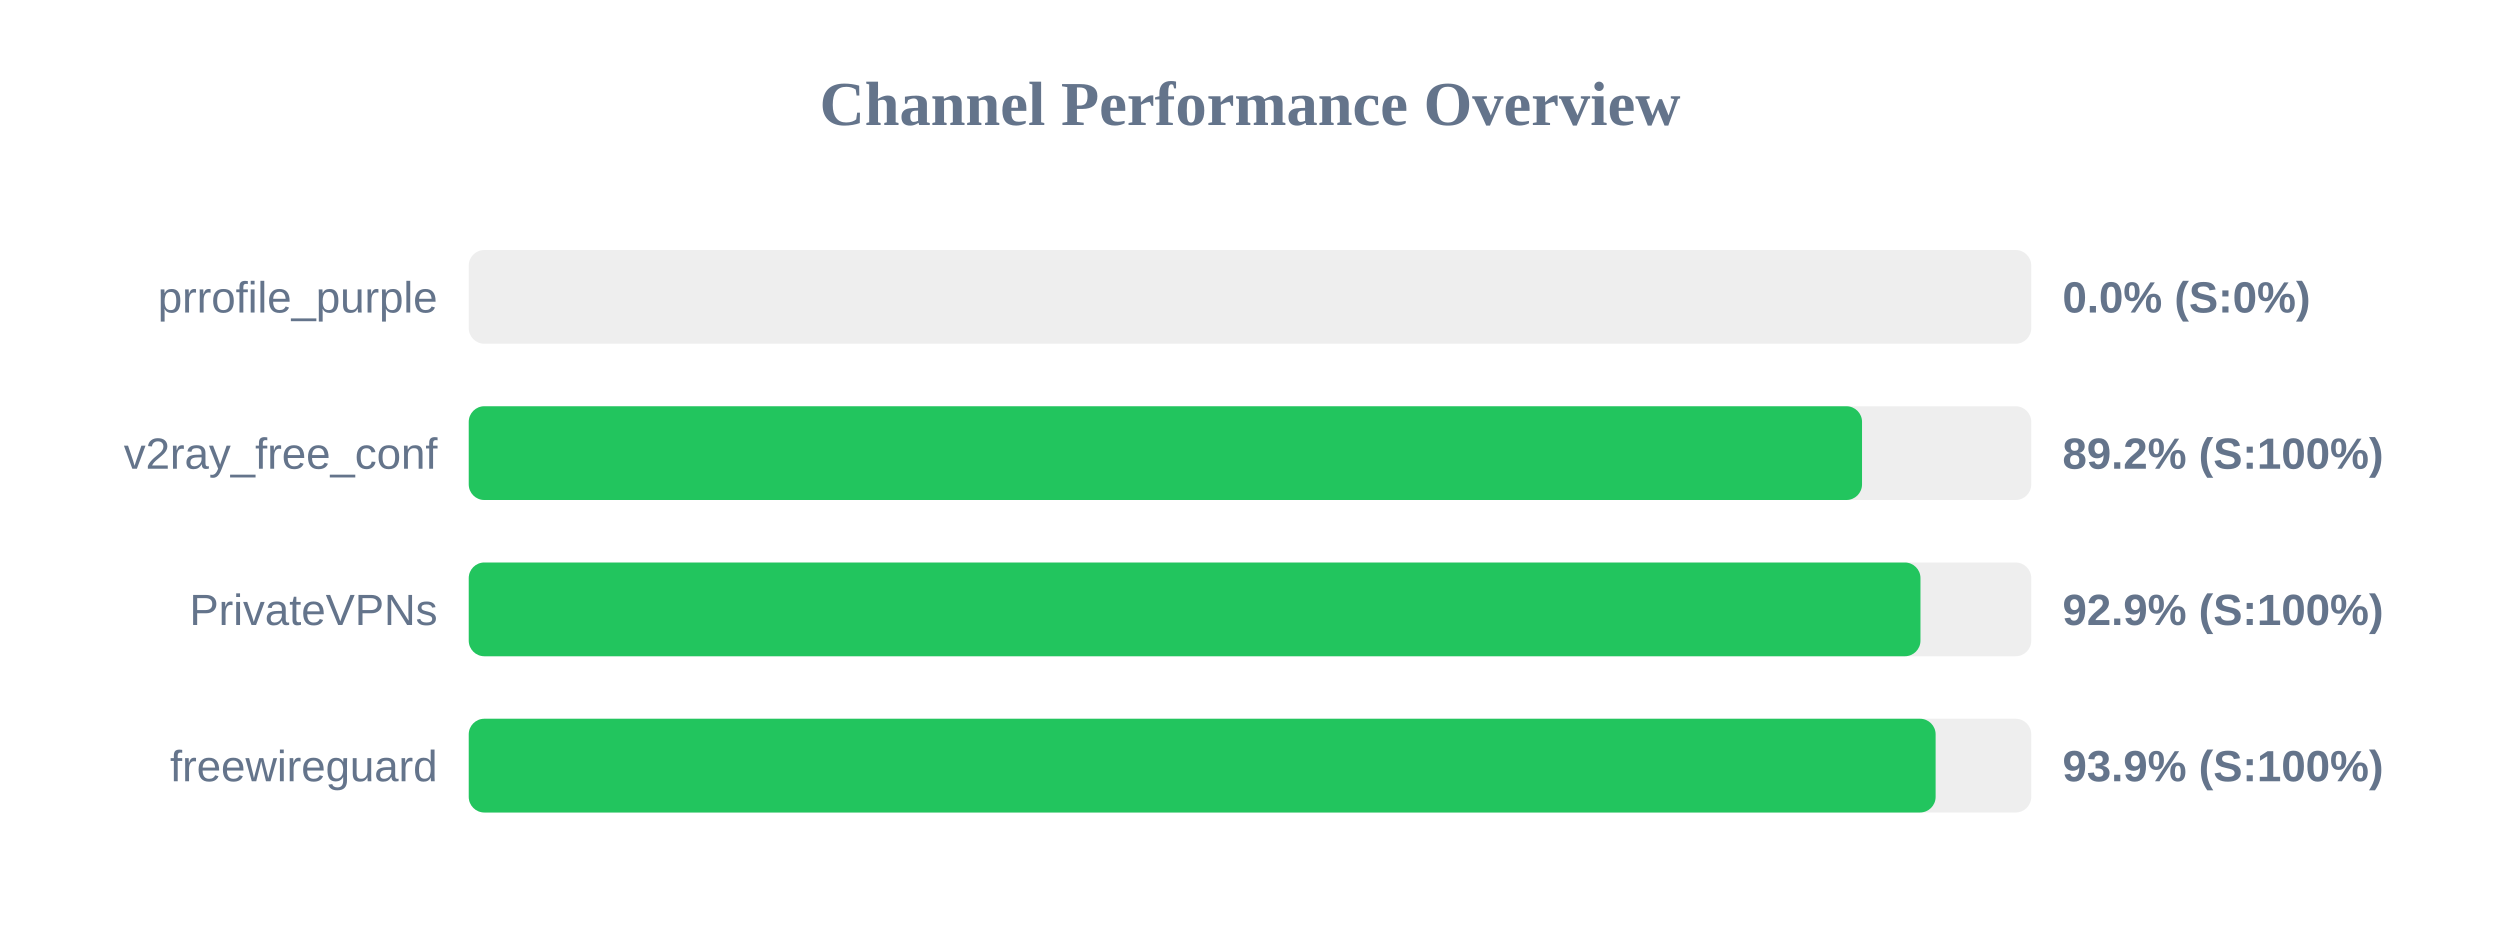
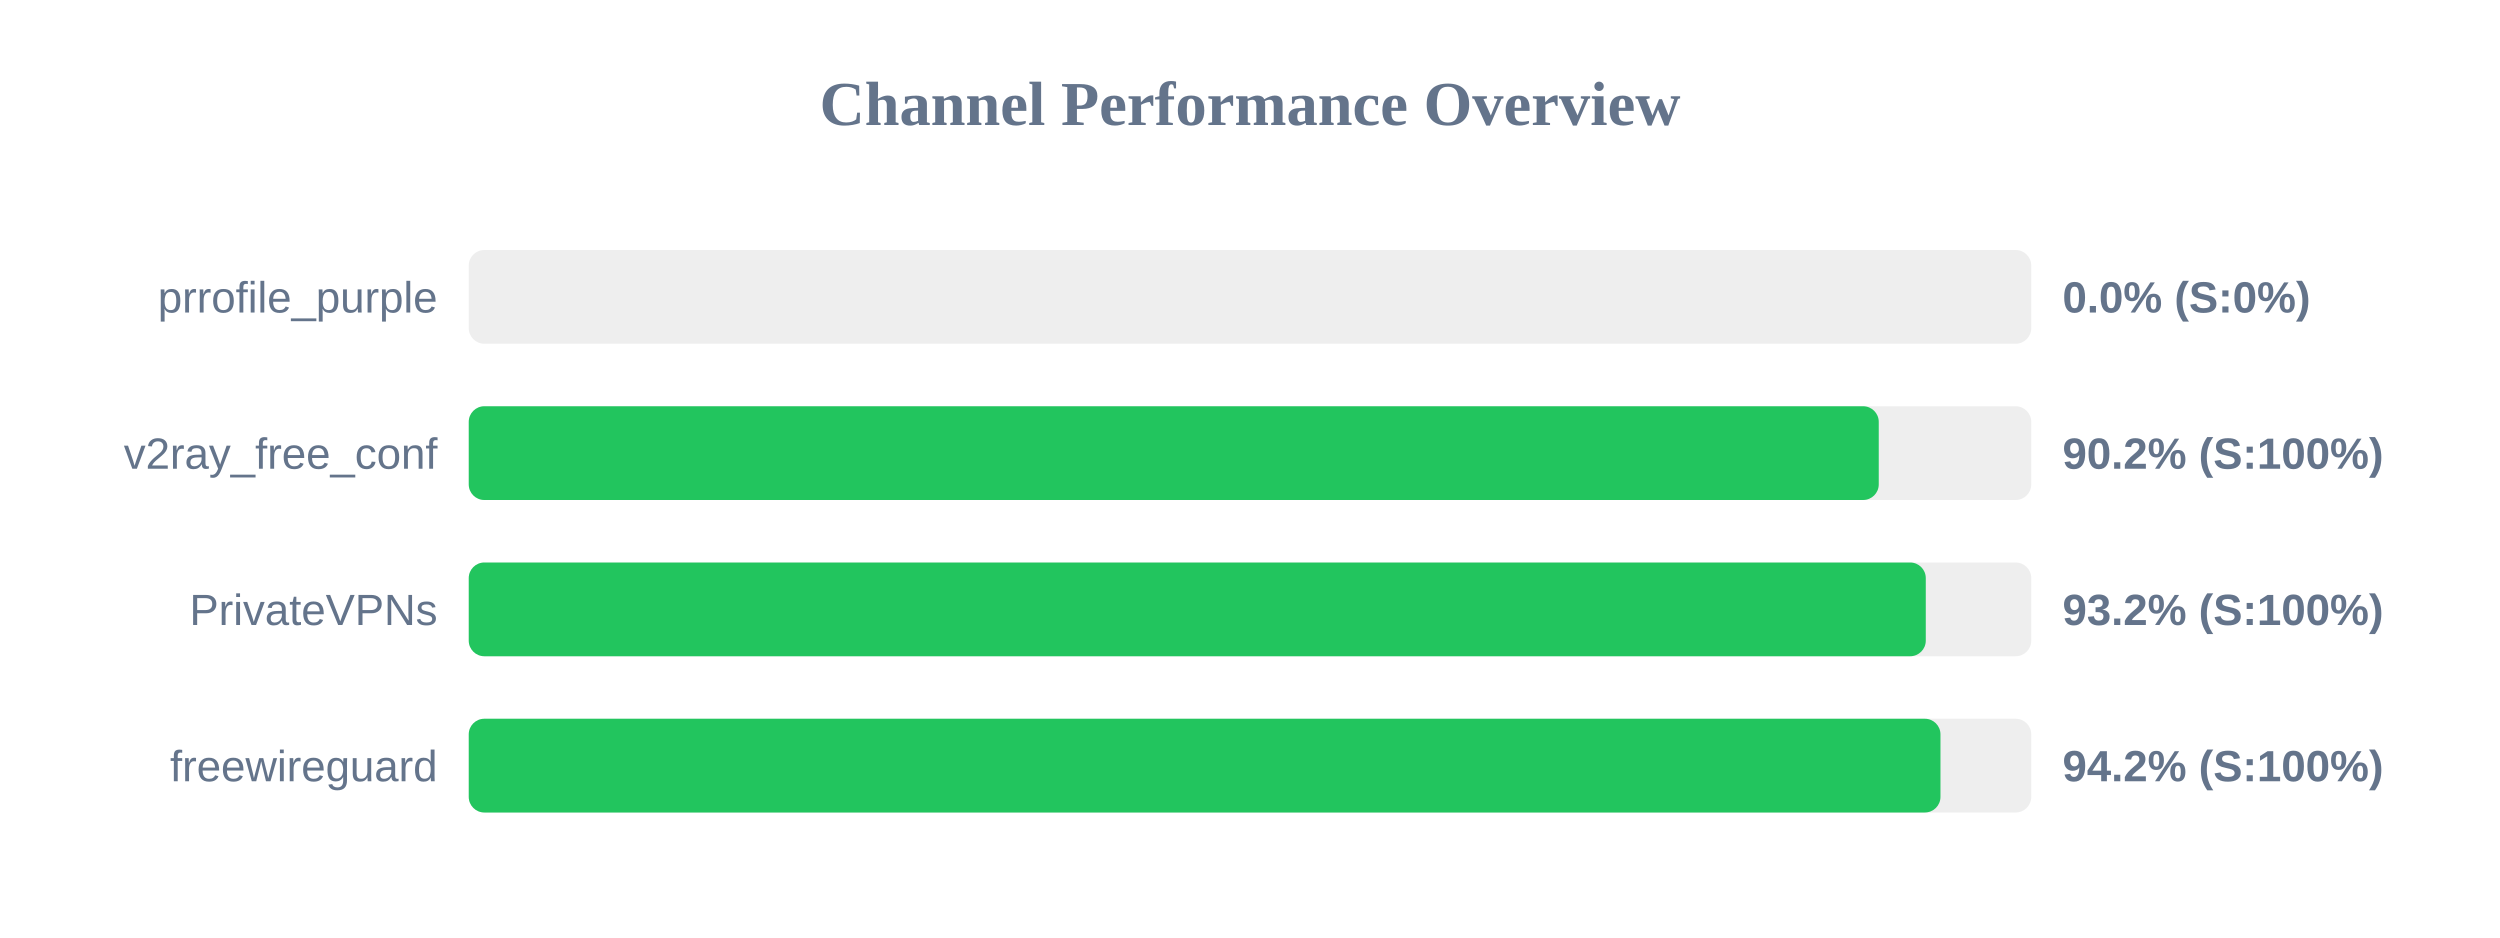
<svg xmlns="http://www.w3.org/2000/svg" width="800" height="300" version="1.1">
  <style>
        .row { font: 14px Arial; fill: #64748b; }
        .score { font: bold 14px Arial; fill: #64748b; }
    </style>
  <text x="400" y="40" text-anchor="middle" font-size="20px" font-weight="bold" fill="#64748b">Channel Performance Overview</text>
  <rect x="150" y="80" width="500" height="30" fill="#eee" rx="5" />
  <rect x="150" y="80" width="0.0" height="30" fill="#ef4444" rx="5" />
  <text x="140" y="100" text-anchor="end" class="row">prrofile_purple</text>
  <text x="660" y="100" text-anchor="start" class="score">0.0% (S:0%)</text>
  <rect x="150" y="130" width="500" height="30" fill="#eee" rx="5" />
-   <rect x="150" y="130" width="445.85" height="30" fill="#22c55e" rx="5" />
+   <rect x="150" y="130" width="451.2" height="30" fill="#22c55e" rx="5" />
  <text x="140" y="150" text-anchor="end" class="row">v2ray_free_conf</text>
-   <text x="660" y="150" text-anchor="start" class="score">89.2% (S:100%)</text>
+   <text x="660" y="150" text-anchor="start" class="score">90.2% (S:100%)</text>
  <rect x="150" y="180" width="500" height="30" fill="#eee" rx="5" />
-   <rect x="150" y="180" width="464.55" height="30" fill="#22c55e" rx="5" />
+   <rect x="150" y="180" width="466.25" height="30" fill="#22c55e" rx="5" />
  <text x="140" y="200" text-anchor="end" class="row">PrivateVPNs</text>
-   <text x="660" y="200" text-anchor="start" class="score">92.9% (S:100%)</text>
+   <text x="660" y="200" text-anchor="start" class="score">93.2% (S:100%)</text>
  <rect x="150" y="230" width="500" height="30" fill="#eee" rx="5" />
-   <rect x="150" y="230" width="469.4" height="30" fill="#22c55e" rx="5" />
+   <rect x="150" y="230" width="470.95" height="30" fill="#22c55e" rx="5" />
  <text x="140" y="250" text-anchor="end" class="row">freewireguard</text>
-   <text x="660" y="250" text-anchor="start" class="score">93.9% (S:100%)</text>
+   <text x="660" y="250" text-anchor="start" class="score">94.2% (S:100%)</text>
</svg>
